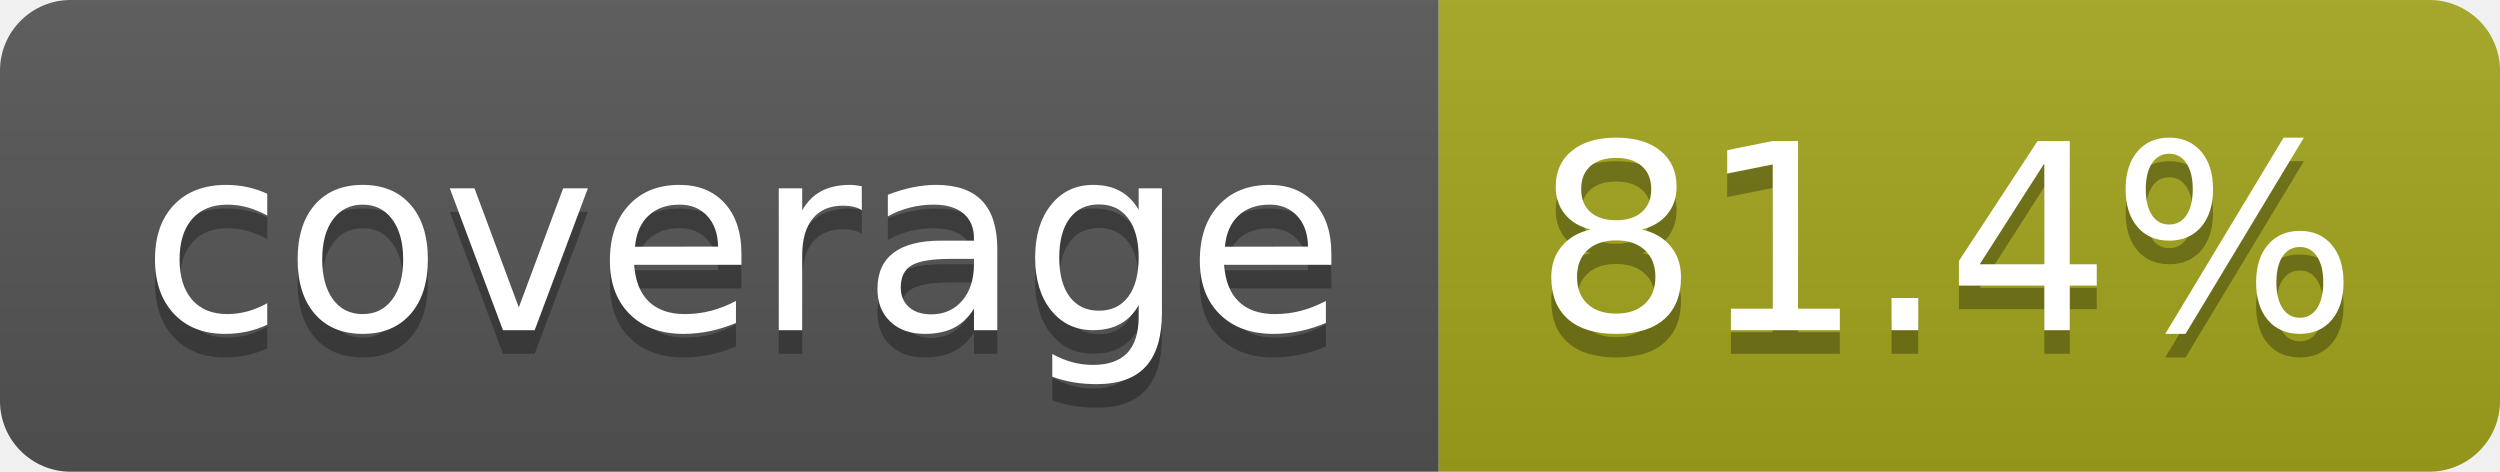
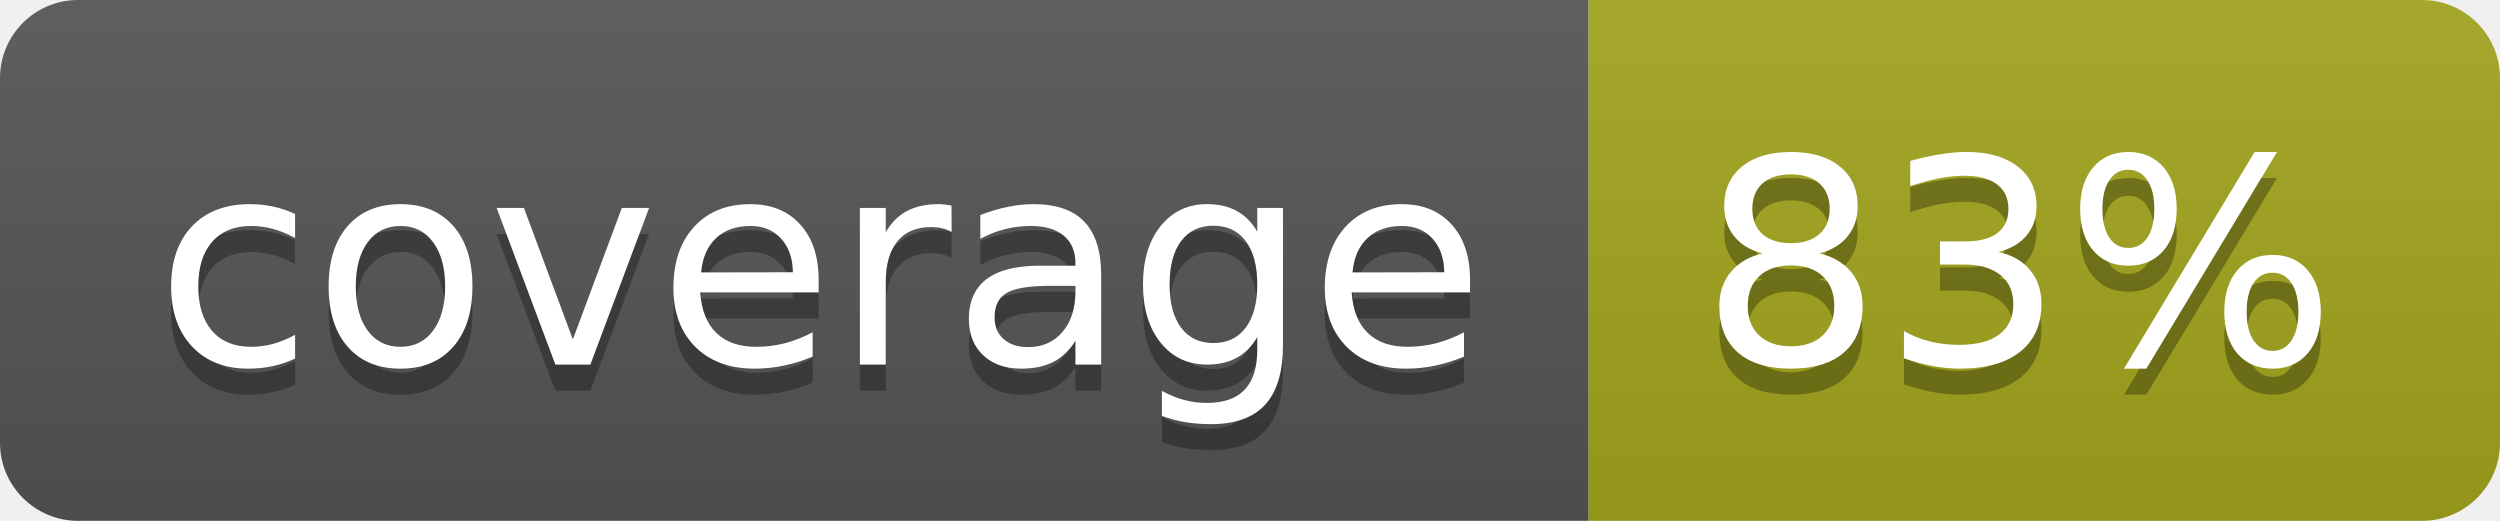
- <svg xmlns="http://www.w3.org/2000/svg" width="106" height="20" role="img" aria-label="coverage: 81.4%">
+ <svg xmlns="http://www.w3.org/2000/svg" width="96" height="20" role="img" aria-label="coverage: 83%">
  <linearGradient id="s" x2="0" y2="100%">
    <stop offset="0" stop-color="#bbb" stop-opacity=".1" />
    <stop offset="1" stop-opacity=".1" />
  </linearGradient>
  <clipPath id="r">
-     <rect width="106" height="20" rx="3" fill="#fff" />
+     <rect width="96" height="20" rx="3" fill="#fff" />
  </clipPath>
  <g clip-path="url(#r)">
    <rect width="61" height="20" fill="#555" />
-     <rect x="61" width="45" height="20" fill="#a4a61d" />
-     <rect width="106" height="20" fill="url(#s)" />
+     <rect x="61" width="35" height="20" fill="#a4a61d" />
+     <rect width="96" height="20" fill="url(#s)" />
  </g>
  <g fill="#fff" text-anchor="middle" font-family="Verdana,Geneva,DejaVu Sans,sans-serif" text-rendering="geometricPrecision" font-size="110">
    <text aria-hidden="true" x="315" y="150" fill="#010101" fill-opacity=".3" transform="scale(.1)" textLength="510">coverage</text>
    <text x="315" y="140" transform="scale(.1)" fill="#fff" textLength="510">coverage</text>
-     <text aria-hidden="true" x="825" y="150" fill="#010101" fill-opacity=".3" transform="scale(.1)" textLength="350">81.4%</text>
-     <text x="825" y="140" transform="scale(.1)" fill="#fff" textLength="350">81.4%</text>
+     <text aria-hidden="true" x="775" y="150" fill="#010101" fill-opacity=".3" transform="scale(.1)" textLength="245">83%</text>
+     <text x="775" y="140" transform="scale(.1)" fill="#fff" textLength="245">83%</text>
  </g>
</svg>
